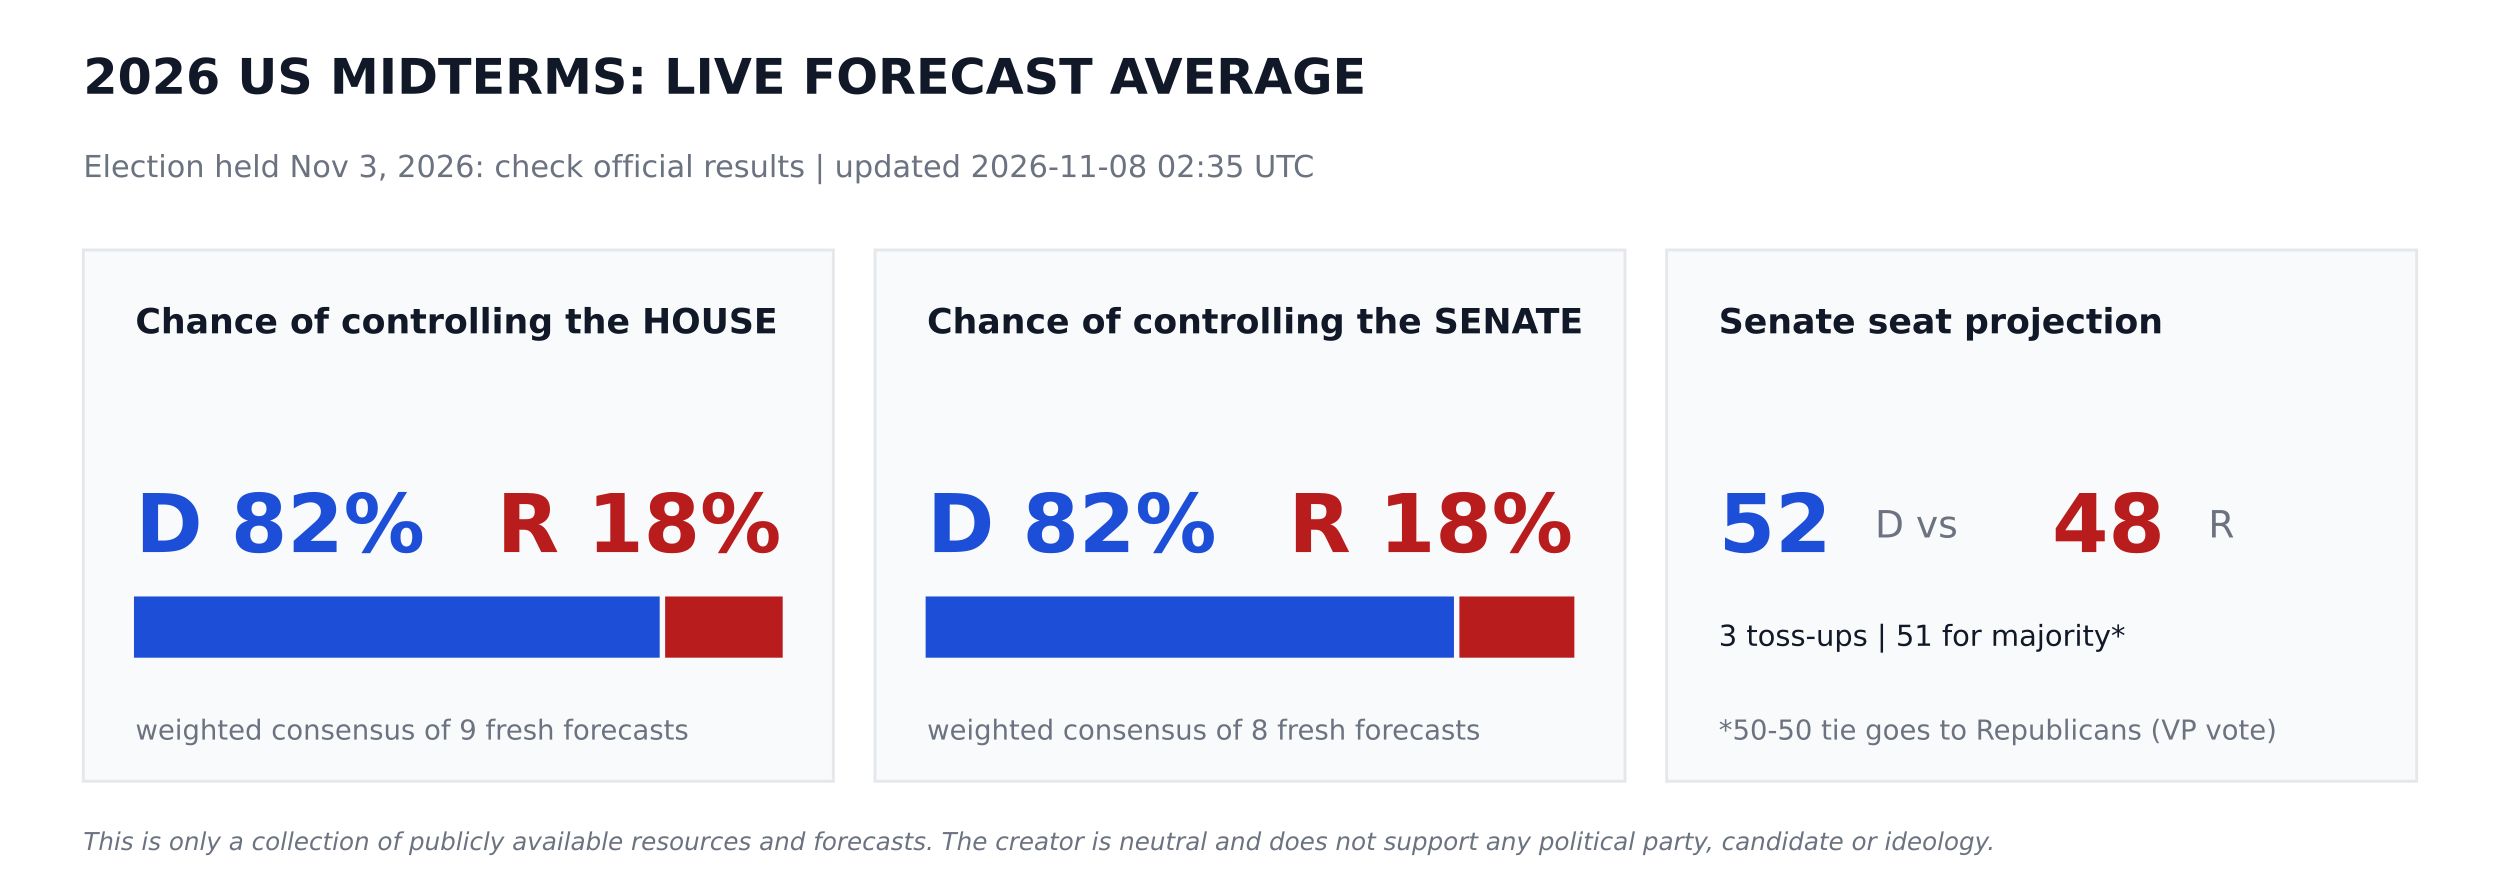
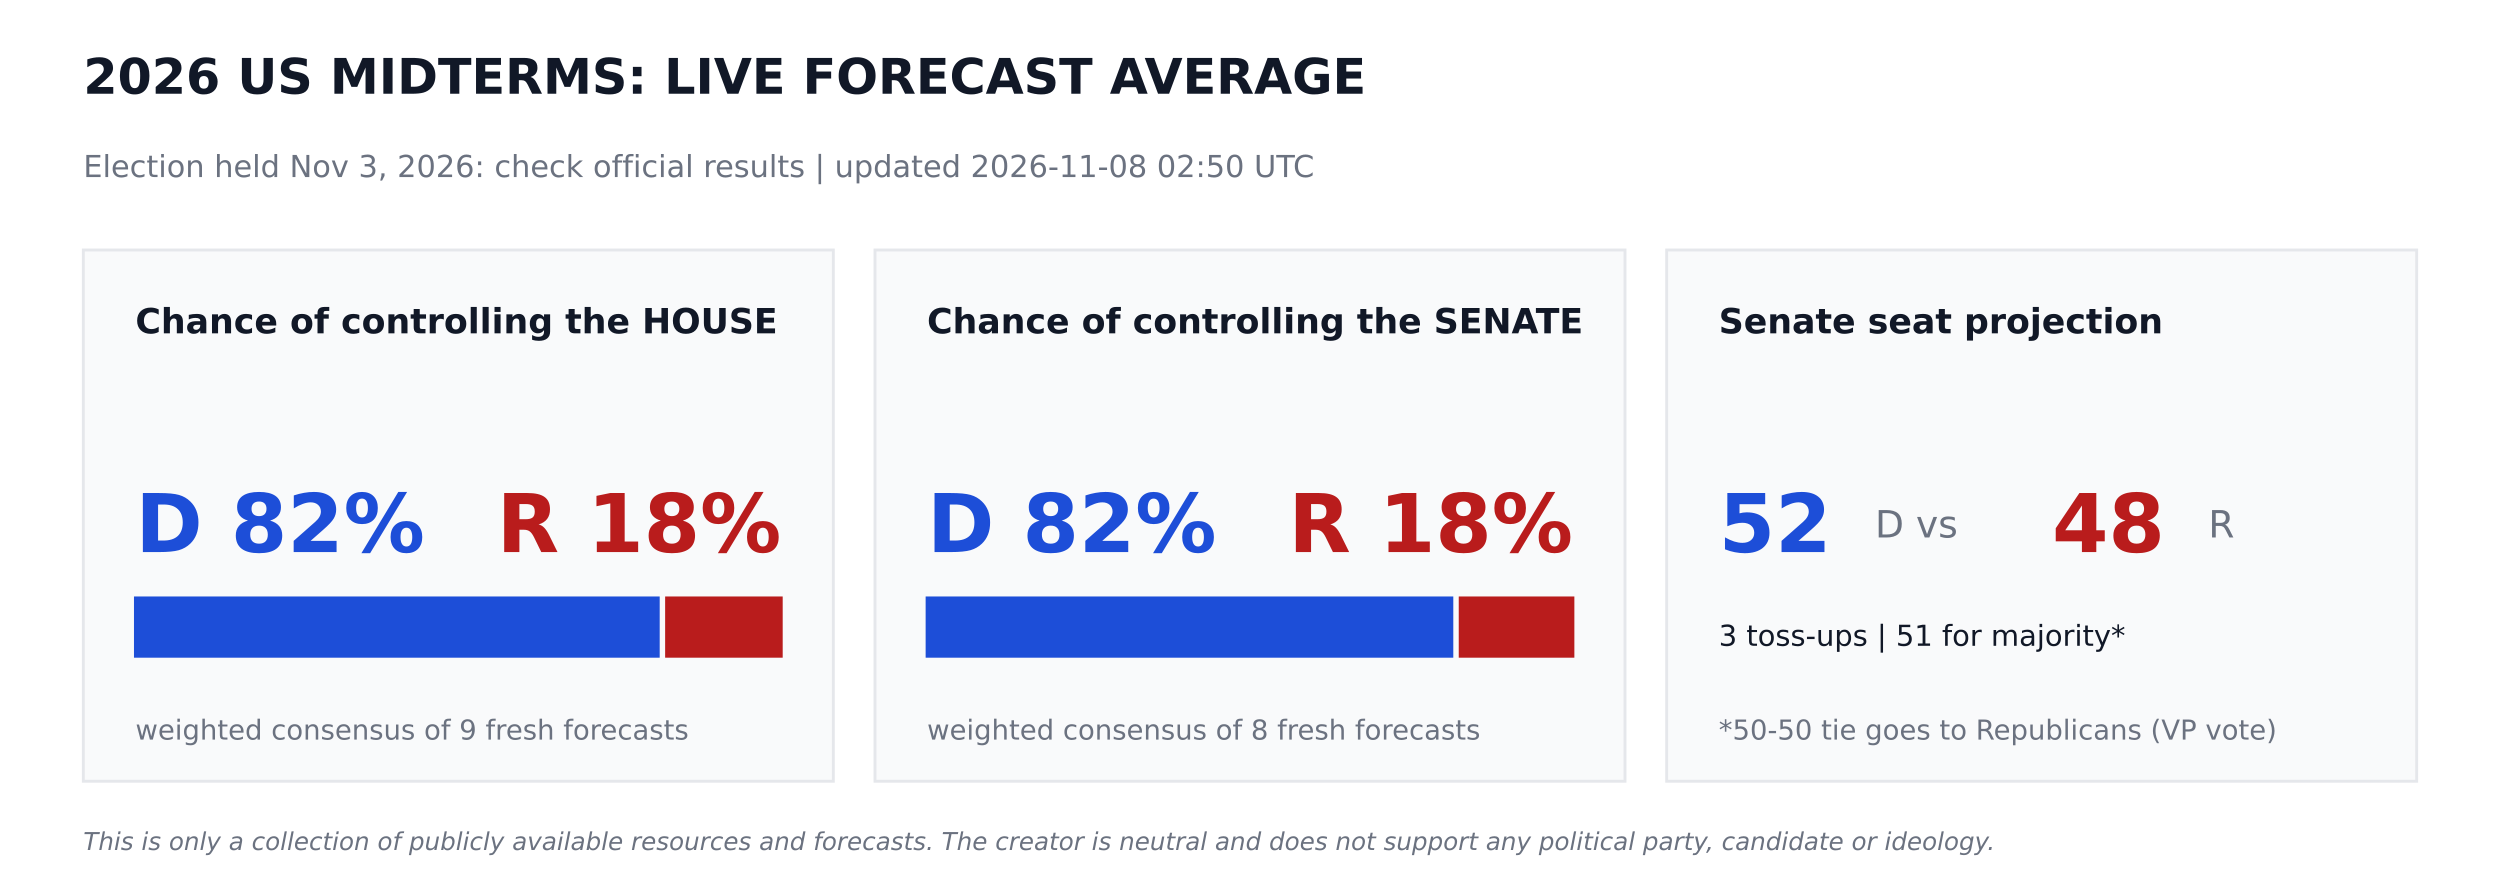
<svg xmlns="http://www.w3.org/2000/svg" width="864pt" height="302.4pt" viewBox="0 0 864 302.4" version="1.1">
  <defs>
    <style type="text/css">*{stroke-linejoin: round; stroke-linecap: butt}</style>
  </defs>
  <g id="figure_1">
    <g id="patch_1">
      <path d="M 0 302.4  L 864 302.4  L 864 0  L 0 0  z " style="fill: #ffffff" />
    </g>
    <g id="axes_1">
      <g id="patch_2">
-         <path d="M 28.8 270  L 288 270  L 288 86.4  L 28.8 86.4  z " clip-path="url(#p9a501e0bf5)" style="fill: #f9fafb; stroke: #e5e7eb; stroke-linejoin: miter" />
+         <path d="M 28.8 270  L 288 270  L 288 86.4  L 28.8 86.4  z " clip-path="url(#p79394b8a01)" style="fill: #f9fafb; stroke: #e5e7eb; stroke-linejoin: miter" />
      </g>
      <g id="patch_3">
-         <path d="M 46.8 226.8  L 227.491 226.8  L 227.491 206.64  L 46.8 206.64  z " clip-path="url(#p9a501e0bf5)" style="fill: #1d4ed8; stroke: #1d4ed8; stroke-linejoin: miter" />
+         <path d="M 46.8 226.8  L 227.491 226.8  L 227.491 206.64  L 46.8 206.64  z " clip-path="url(#p79394b8a01)" style="fill: #1d4ed8; stroke: #1d4ed8; stroke-linejoin: miter" />
      </g>
      <g id="patch_4">
-         <path d="M 230.371 226.8  L 270 226.8  L 270 206.64  L 230.371 206.64  z " clip-path="url(#p9a501e0bf5)" style="fill: #b91c1c; stroke: #b91c1c; stroke-linejoin: miter" />
+         <path d="M 230.371 226.8  L 270 226.8  L 270 206.64  L 230.371 206.64  z " clip-path="url(#p79394b8a01)" style="fill: #b91c1c; stroke: #b91c1c; stroke-linejoin: miter" />
      </g>
      <g id="patch_5">
-         <path d="M 302.4 270  L 561.6 270  L 561.6 86.4  L 302.4 86.4  z " clip-path="url(#p9a501e0bf5)" style="fill: #f9fafb; stroke: #e5e7eb; stroke-linejoin: miter" />
+         <path d="M 302.4 270  L 561.6 270  L 561.6 86.4  L 302.4 86.4  z " clip-path="url(#p79394b8a01)" style="fill: #f9fafb; stroke: #e5e7eb; stroke-linejoin: miter" />
      </g>
      <g id="patch_6">
-         <path d="M 320.4 226.8  L 501.984 226.8  L 501.984 206.64  L 320.4 206.64  z " clip-path="url(#p9a501e0bf5)" style="fill: #1d4ed8; stroke: #1d4ed8; stroke-linejoin: miter" />
+         <path d="M 320.4 226.8  L 501.761 226.8  L 501.761 206.64  L 320.4 206.64  z " clip-path="url(#p79394b8a01)" style="fill: #1d4ed8; stroke: #1d4ed8; stroke-linejoin: miter" />
      </g>
      <g id="patch_7">
-         <path d="M 504.864 226.8  L 543.6 226.8  L 543.6 206.64  L 504.864 206.64  z " clip-path="url(#p9a501e0bf5)" style="fill: #b91c1c; stroke: #b91c1c; stroke-linejoin: miter" />
+         <path d="M 504.641 226.8  L 543.6 226.8  L 543.6 206.64  L 504.641 206.64  z " clip-path="url(#p79394b8a01)" style="fill: #b91c1c; stroke: #b91c1c; stroke-linejoin: miter" />
      </g>
      <g id="patch_8">
-         <path d="M 576 270  L 835.2 270  L 835.2 86.4  L 576 86.4  z " clip-path="url(#p9a501e0bf5)" style="fill: #f9fafb; stroke: #e5e7eb; stroke-linejoin: miter" />
+         <path d="M 576 270  L 835.2 270  L 835.2 86.4  L 576 86.4  z " clip-path="url(#p79394b8a01)" style="fill: #f9fafb; stroke: #e5e7eb; stroke-linejoin: miter" />
      </g>
      <g id="text_1">
        <text style="font-weight: 700; font-size: 17px; font-family: 'DejaVu Sans'; text-anchor: start; fill: #111827" x="28.8" y="32.4" transform="rotate(-0 28.8 32.4)">2026 US MIDTERMS: LIVE FORECAST AVERAGE</text>
      </g>
      <g id="text_2">
-         <text style="font-size: 10.5px; font-family: 'DejaVu Sans'; text-anchor: start; fill: #6b7280" x="28.8" y="61.2" transform="rotate(-0 28.8 61.2)">Election held Nov 3, 2026: check official results   |   updated 2026-11-08 02:35 UTC</text>
+         <text style="font-size: 10.5px; font-family: 'DejaVu Sans'; text-anchor: start; fill: #6b7280" x="28.8" y="61.2" transform="rotate(-0 28.8 61.2)">Election held Nov 3, 2026: check official results   |   updated 2026-11-08 02:50 UTC</text>
      </g>
      <g id="text_3">
        <text style="font-weight: 700; font-size: 12px; font-family: 'DejaVu Sans'; text-anchor: start; fill: #111827" x="46.8" y="115.2" transform="rotate(-0 46.8 115.2)">Chance of controlling the HOUSE</text>
      </g>
      <g id="text_4">
        <text style="font-weight: 700; font-size: 28px; font-family: 'DejaVu Sans'; text-anchor: start; fill: #1d4ed8" x="46.8" y="190.8" transform="rotate(-0 46.8 190.8)">D 82%</text>
      </g>
      <g id="text_5">
        <text style="font-weight: 700; font-size: 28px; font-family: 'DejaVu Sans'; text-anchor: end; fill: #b91c1c" x="270" y="190.8" transform="rotate(-0 270 190.8)">R 18%</text>
      </g>
      <g id="text_6">
        <text style="font-size: 9.5px; font-family: 'DejaVu Sans'; text-anchor: start; fill: #6b7280" x="46.8" y="255.6" transform="rotate(-0 46.8 255.6)">weighted consensus of 9 fresh forecasts</text>
      </g>
      <g id="text_7">
        <text style="font-weight: 700; font-size: 12px; font-family: 'DejaVu Sans'; text-anchor: start; fill: #111827" x="320.4" y="115.2" transform="rotate(-0 320.4 115.2)">Chance of controlling the SENATE</text>
      </g>
      <g id="text_8">
        <text style="font-weight: 700; font-size: 28px; font-family: 'DejaVu Sans'; text-anchor: start; fill: #1d4ed8" x="320.4" y="190.8" transform="rotate(-0 320.4 190.8)">D 82%</text>
      </g>
      <g id="text_9">
        <text style="font-weight: 700; font-size: 28px; font-family: 'DejaVu Sans'; text-anchor: end; fill: #b91c1c" x="543.6" y="190.8" transform="rotate(-0 543.6 190.8)">R 18%</text>
      </g>
      <g id="text_10">
        <text style="font-size: 9.5px; font-family: 'DejaVu Sans'; text-anchor: start; fill: #6b7280" x="320.4" y="255.6" transform="rotate(-0 320.4 255.6)">weighted consensus of 8 fresh forecasts</text>
      </g>
      <g id="text_11">
        <text style="font-weight: 700; font-size: 12px; font-family: 'DejaVu Sans'; text-anchor: start; fill: #111827" x="594" y="115.2" transform="rotate(-0 594 115.2)">Senate seat projection</text>
      </g>
      <g id="text_12">
        <text style="font-weight: 700; font-size: 28px; font-family: 'DejaVu Sans'; text-anchor: start; fill: #1d4ed8" x="594" y="190.8" transform="rotate(-0 594 190.8)">52</text>
      </g>
      <g id="text_13">
        <text style="font-size: 13px; font-family: 'DejaVu Sans'; text-anchor: start; fill: #6b7280" x="648" y="185.76" transform="rotate(-0 648 185.76)">D  vs</text>
      </g>
      <g id="text_14">
        <text style="font-weight: 700; font-size: 28px; font-family: 'DejaVu Sans'; text-anchor: start; fill: #b91c1c" x="709.2" y="190.8" transform="rotate(-0 709.2 190.8)">48</text>
      </g>
      <g id="text_15">
        <text style="font-size: 13px; font-family: 'DejaVu Sans'; text-anchor: start; fill: #6b7280" x="763.2" y="185.76" transform="rotate(-0 763.2 185.76)">R</text>
      </g>
      <g id="text_16">
        <text style="font-size: 10px; font-family: 'DejaVu Sans'; text-anchor: start; fill: #111827" x="594" y="223.2" transform="rotate(-0 594 223.2)">3 toss-ups  |  51 for majority*</text>
      </g>
      <g id="text_17">
        <text style="font-size: 9.5px; font-family: 'DejaVu Sans'; text-anchor: start; fill: #6b7280" x="594" y="255.6" transform="rotate(-0 594 255.6)">*50-50 tie goes to Republicans (VP vote)</text>
      </g>
      <g id="text_18">
        <text style="font-style: italic; font-size: 8.5px; font-family: 'DejaVu Sans'; text-anchor: start; fill: #6b7280" x="28.8" y="293.76" transform="rotate(-0 28.8 293.76)">This is only a collection of publicly available resources and forecasts. The creator is neutral and does not support any political party, candidate or ideology.</text>
      </g>
    </g>
  </g>
  <defs>
-     <clipPath id="p9a501e0bf5">
+     <clipPath id="p79394b8a01">
      <rect x="0" y="0" width="864" height="302.4" />
    </clipPath>
  </defs>
</svg>
